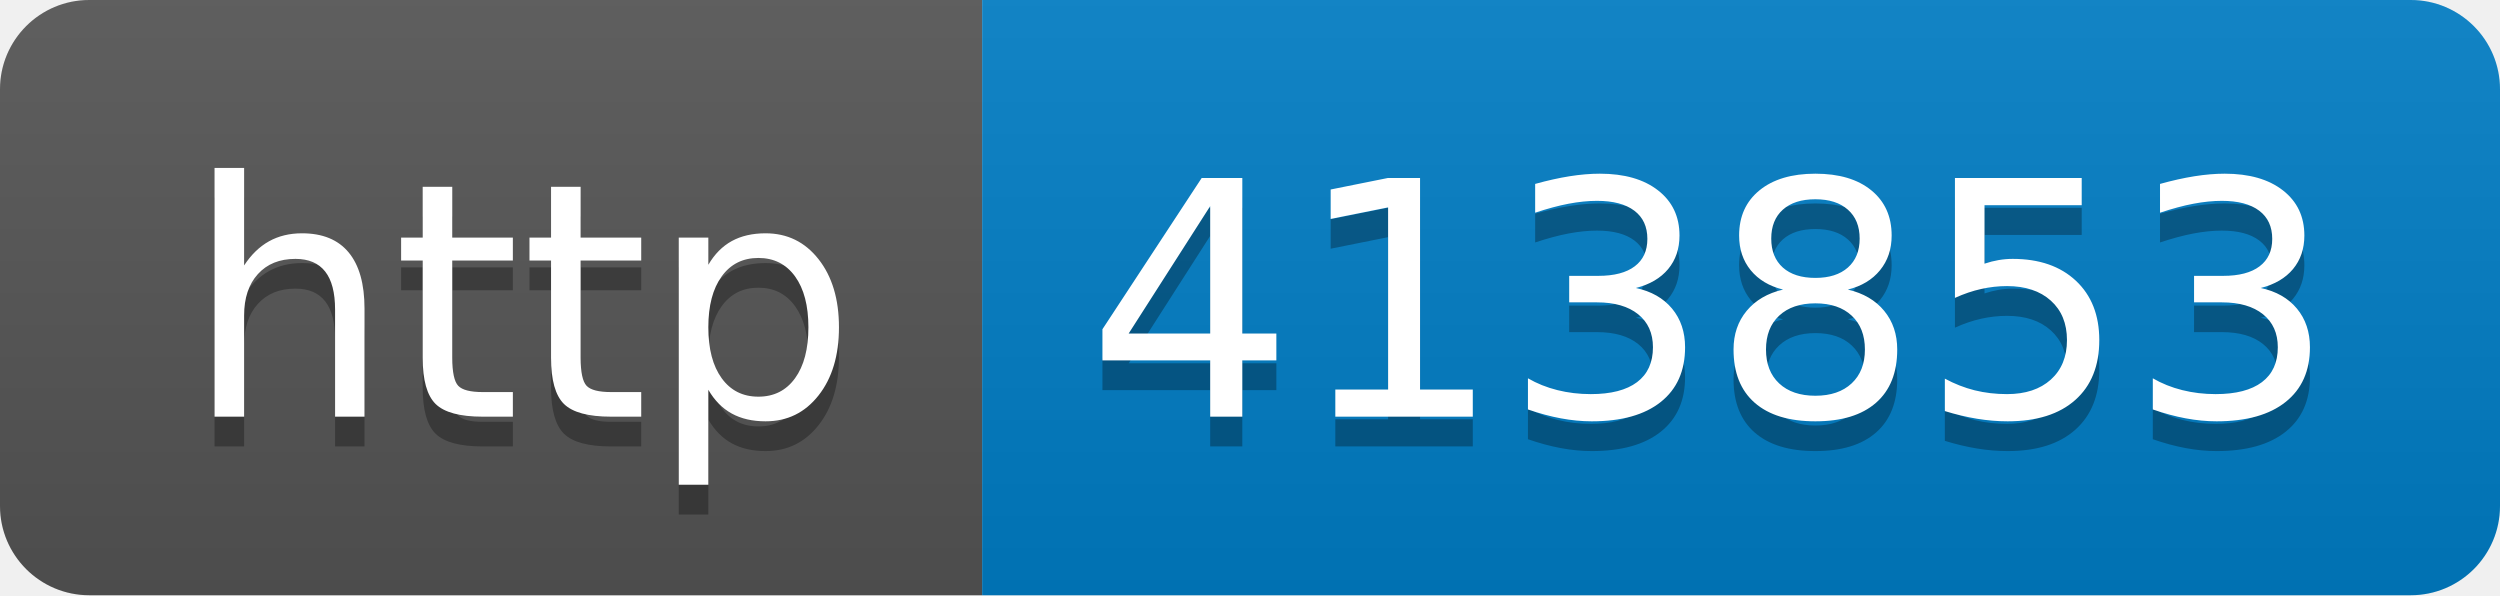
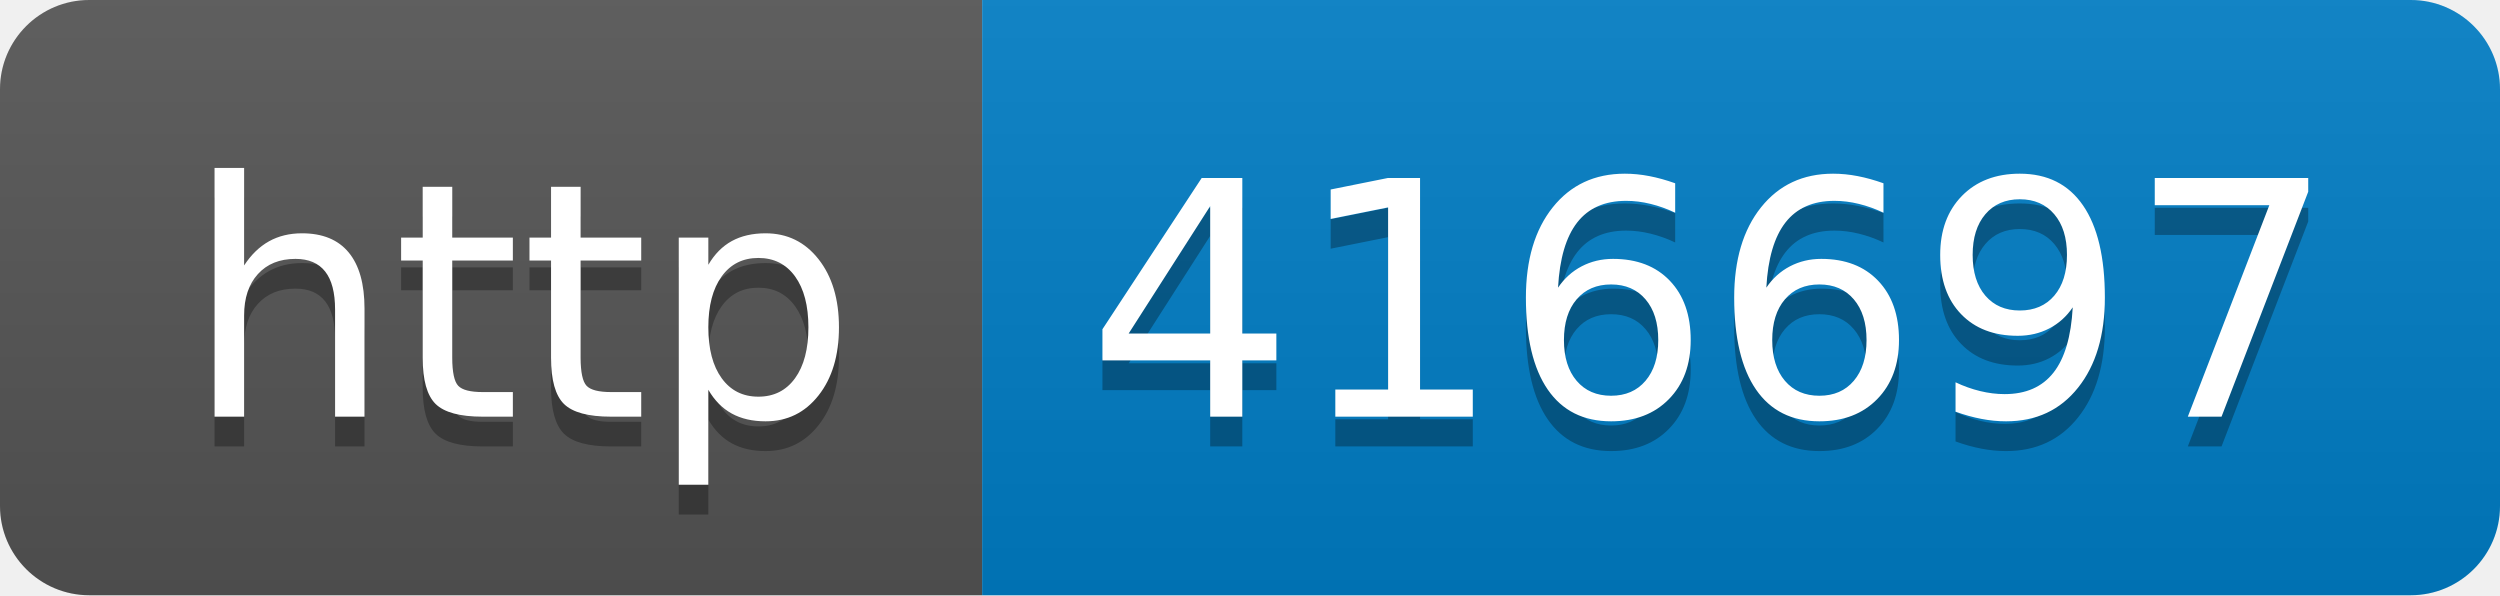
- <svg xmlns="http://www.w3.org/2000/svg" width="84" height="20" role="img" aria-label="http: 413853">
+ <svg xmlns="http://www.w3.org/2000/svg" width="84" height="20" role="img" aria-label="http: 416697">
  <linearGradient id="s" x2="0" y2="100%">
    <stop offset="0" stop-color="#bbb" stop-opacity=".1" />
    <stop offset="1" stop-opacity=".1" />
  </linearGradient>
  <clipPath id="r">
    <rect width="84" height="20" rx="3" fill="#fff" />
  </clipPath>
  <g clip-path="url(#r)">
    <rect width="33" height="20" fill="#555" />
    <rect x="33" width="51" height="20" fill="#007ec6" />
    <rect width="84" height="20" fill="url(#s)" />
  </g>
  <g fill="#fff" text-anchor="middle" font-family="Verdana,Geneva,DejaVu Sans,sans-serif" text-rendering="geometricPrecision" font-size="110">
    <text aria-hidden="true" x="175" y="150" fill="#010101" fill-opacity=".3" transform="scale(.1)" textLength="230">http</text>
    <text x="175" y="140" transform="scale(.1)" fill="#fff" textLength="230">http</text>
-     <text aria-hidden="true" x="575" y="150" fill="#010101" fill-opacity=".3" transform="scale(.1)" textLength="410">413853</text>
-     <text x="575" y="140" transform="scale(.1)" fill="#fff" textLength="410">413853</text>
+     <text aria-hidden="true" x="575" y="150" fill="#010101" fill-opacity=".3" transform="scale(.1)" textLength="410">416697</text>
+     <text x="575" y="140" transform="scale(.1)" fill="#fff" textLength="410">416697</text>
  </g>
</svg>
